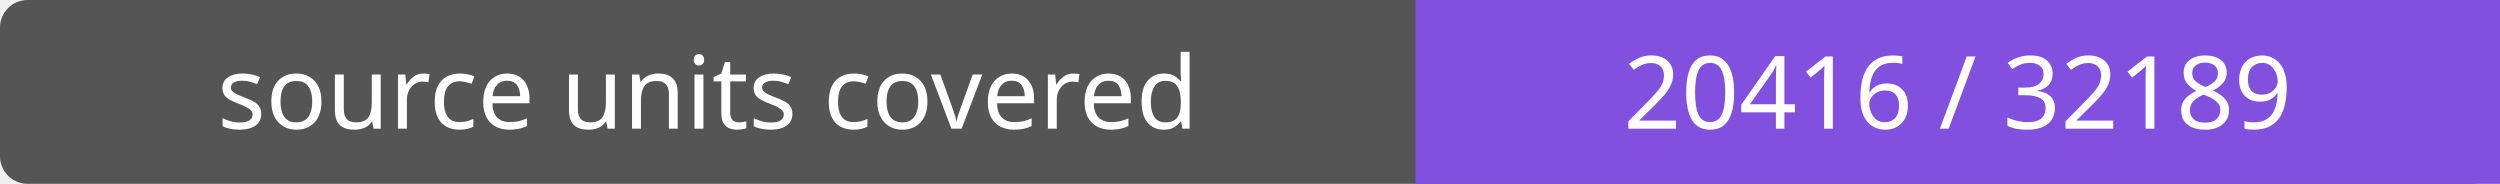
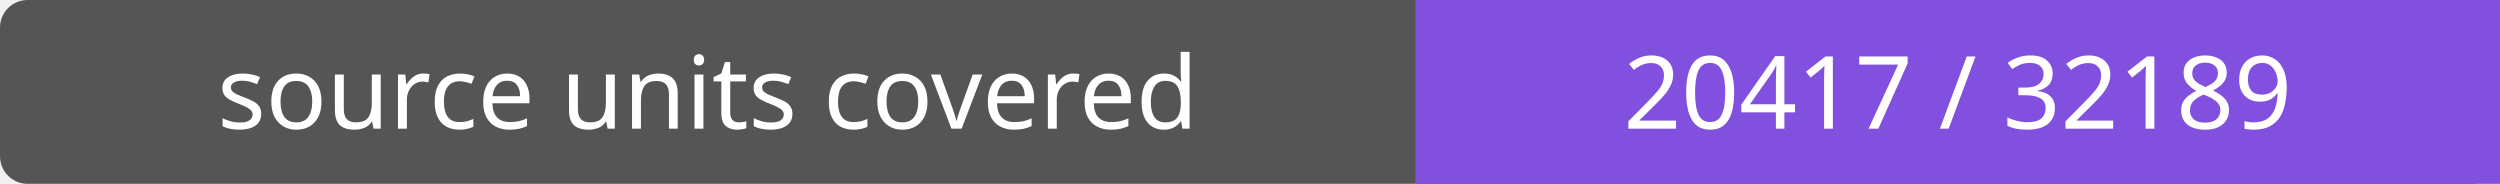
- <svg xmlns="http://www.w3.org/2000/svg" width="272" height="20" role="img" aria-label="source units covered: 20416 / 32189">
+ <svg xmlns="http://www.w3.org/2000/svg" width="272" height="20" role="img" aria-label="source units covered: 20417 / 32189">
  <rect width="272" height="20" rx="3" fill="#555" />
  <path fill="#8250df" d="M154 0h118v20H154z" />
  <g fill="#fff" text-anchor="middle" font-family="Verdana,sans-serif" font-size="11">
    <text x="77.0" y="14">source units covered</text>
-     <text x="213.0" y="14">20416 / 32189</text>
+     <text x="213.0" y="14">20417 / 32189</text>
  </g>
</svg>
